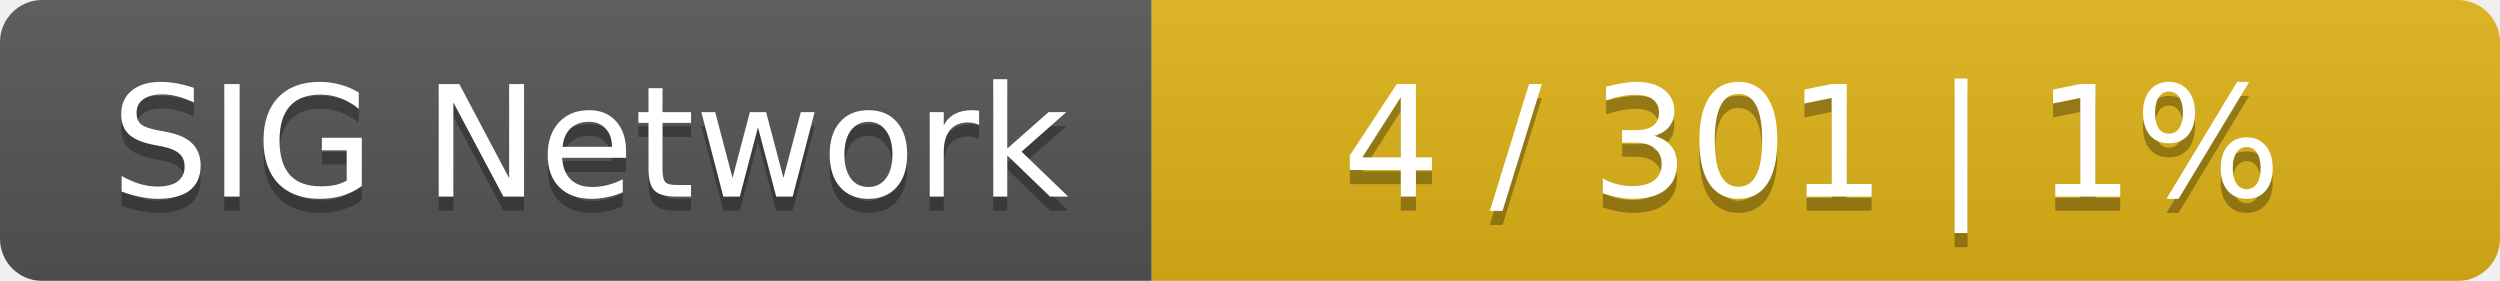
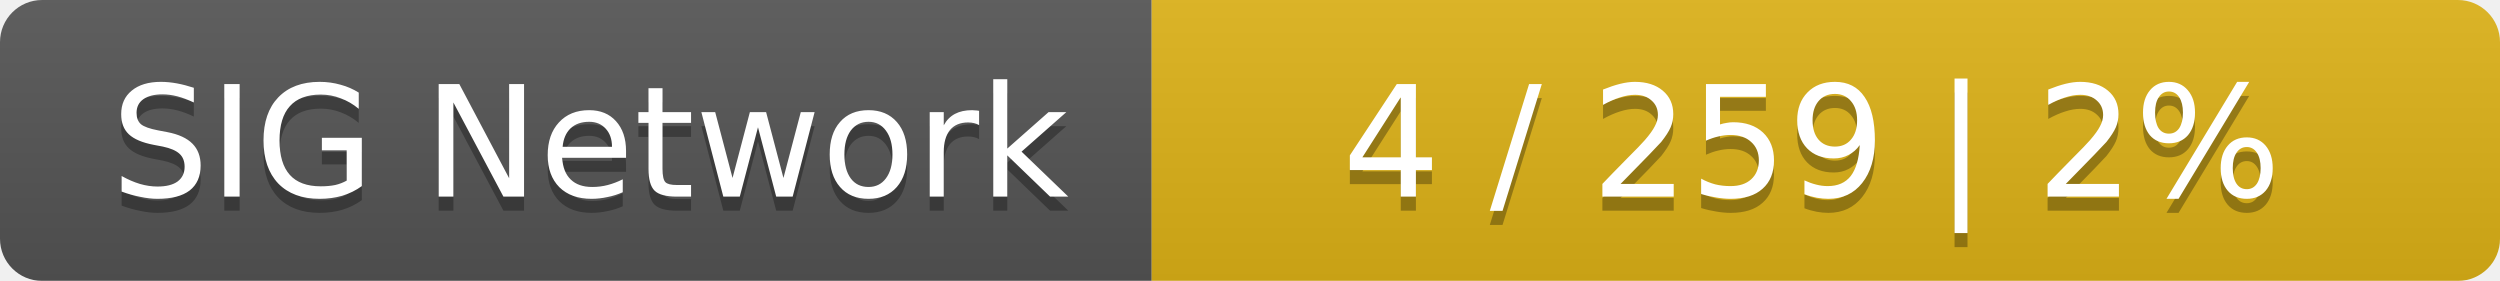
<svg xmlns="http://www.w3.org/2000/svg" width="178" height="20">
  <linearGradient id="smooth" x2="0" y2="100%">
    <stop offset="0" stop-color="#bbb" stop-opacity=".1" />
    <stop offset="1" stop-opacity=".1" />
  </linearGradient>
  <mask id="round">
    <rect width="178" height="20" rx="3" fill="#fff" />
  </mask>
  <g mask="url(#round)">
    <rect width="82" height="20" fill="#555" />
    <rect x="82" width="96" height="20" fill="#dfb317" />
    <rect width="178" height="20" fill="url(#smooth)" />
  </g>
  <g fill="#fff" text-anchor="middle" font-family="DejaVu Sans,Verdana,Geneva,sans-serif" font-size="11">
    <text x="42" y="15" fill="#010101" fill-opacity=".3">SIG Network</text>
    <text x="42" y="14">SIG Network</text>
-     <text x="129" y="15" fill="#010101" fill-opacity=".3">4 / 301    |    1%</text>
-     <text x="129" y="14">4 / 301    |    1%</text>
+     <text x="129" y="15" fill="#010101" fill-opacity=".3">4 / 259    |    2%</text>
+     <text x="129" y="14">4 / 259    |    2%</text>
  </g>
</svg>
